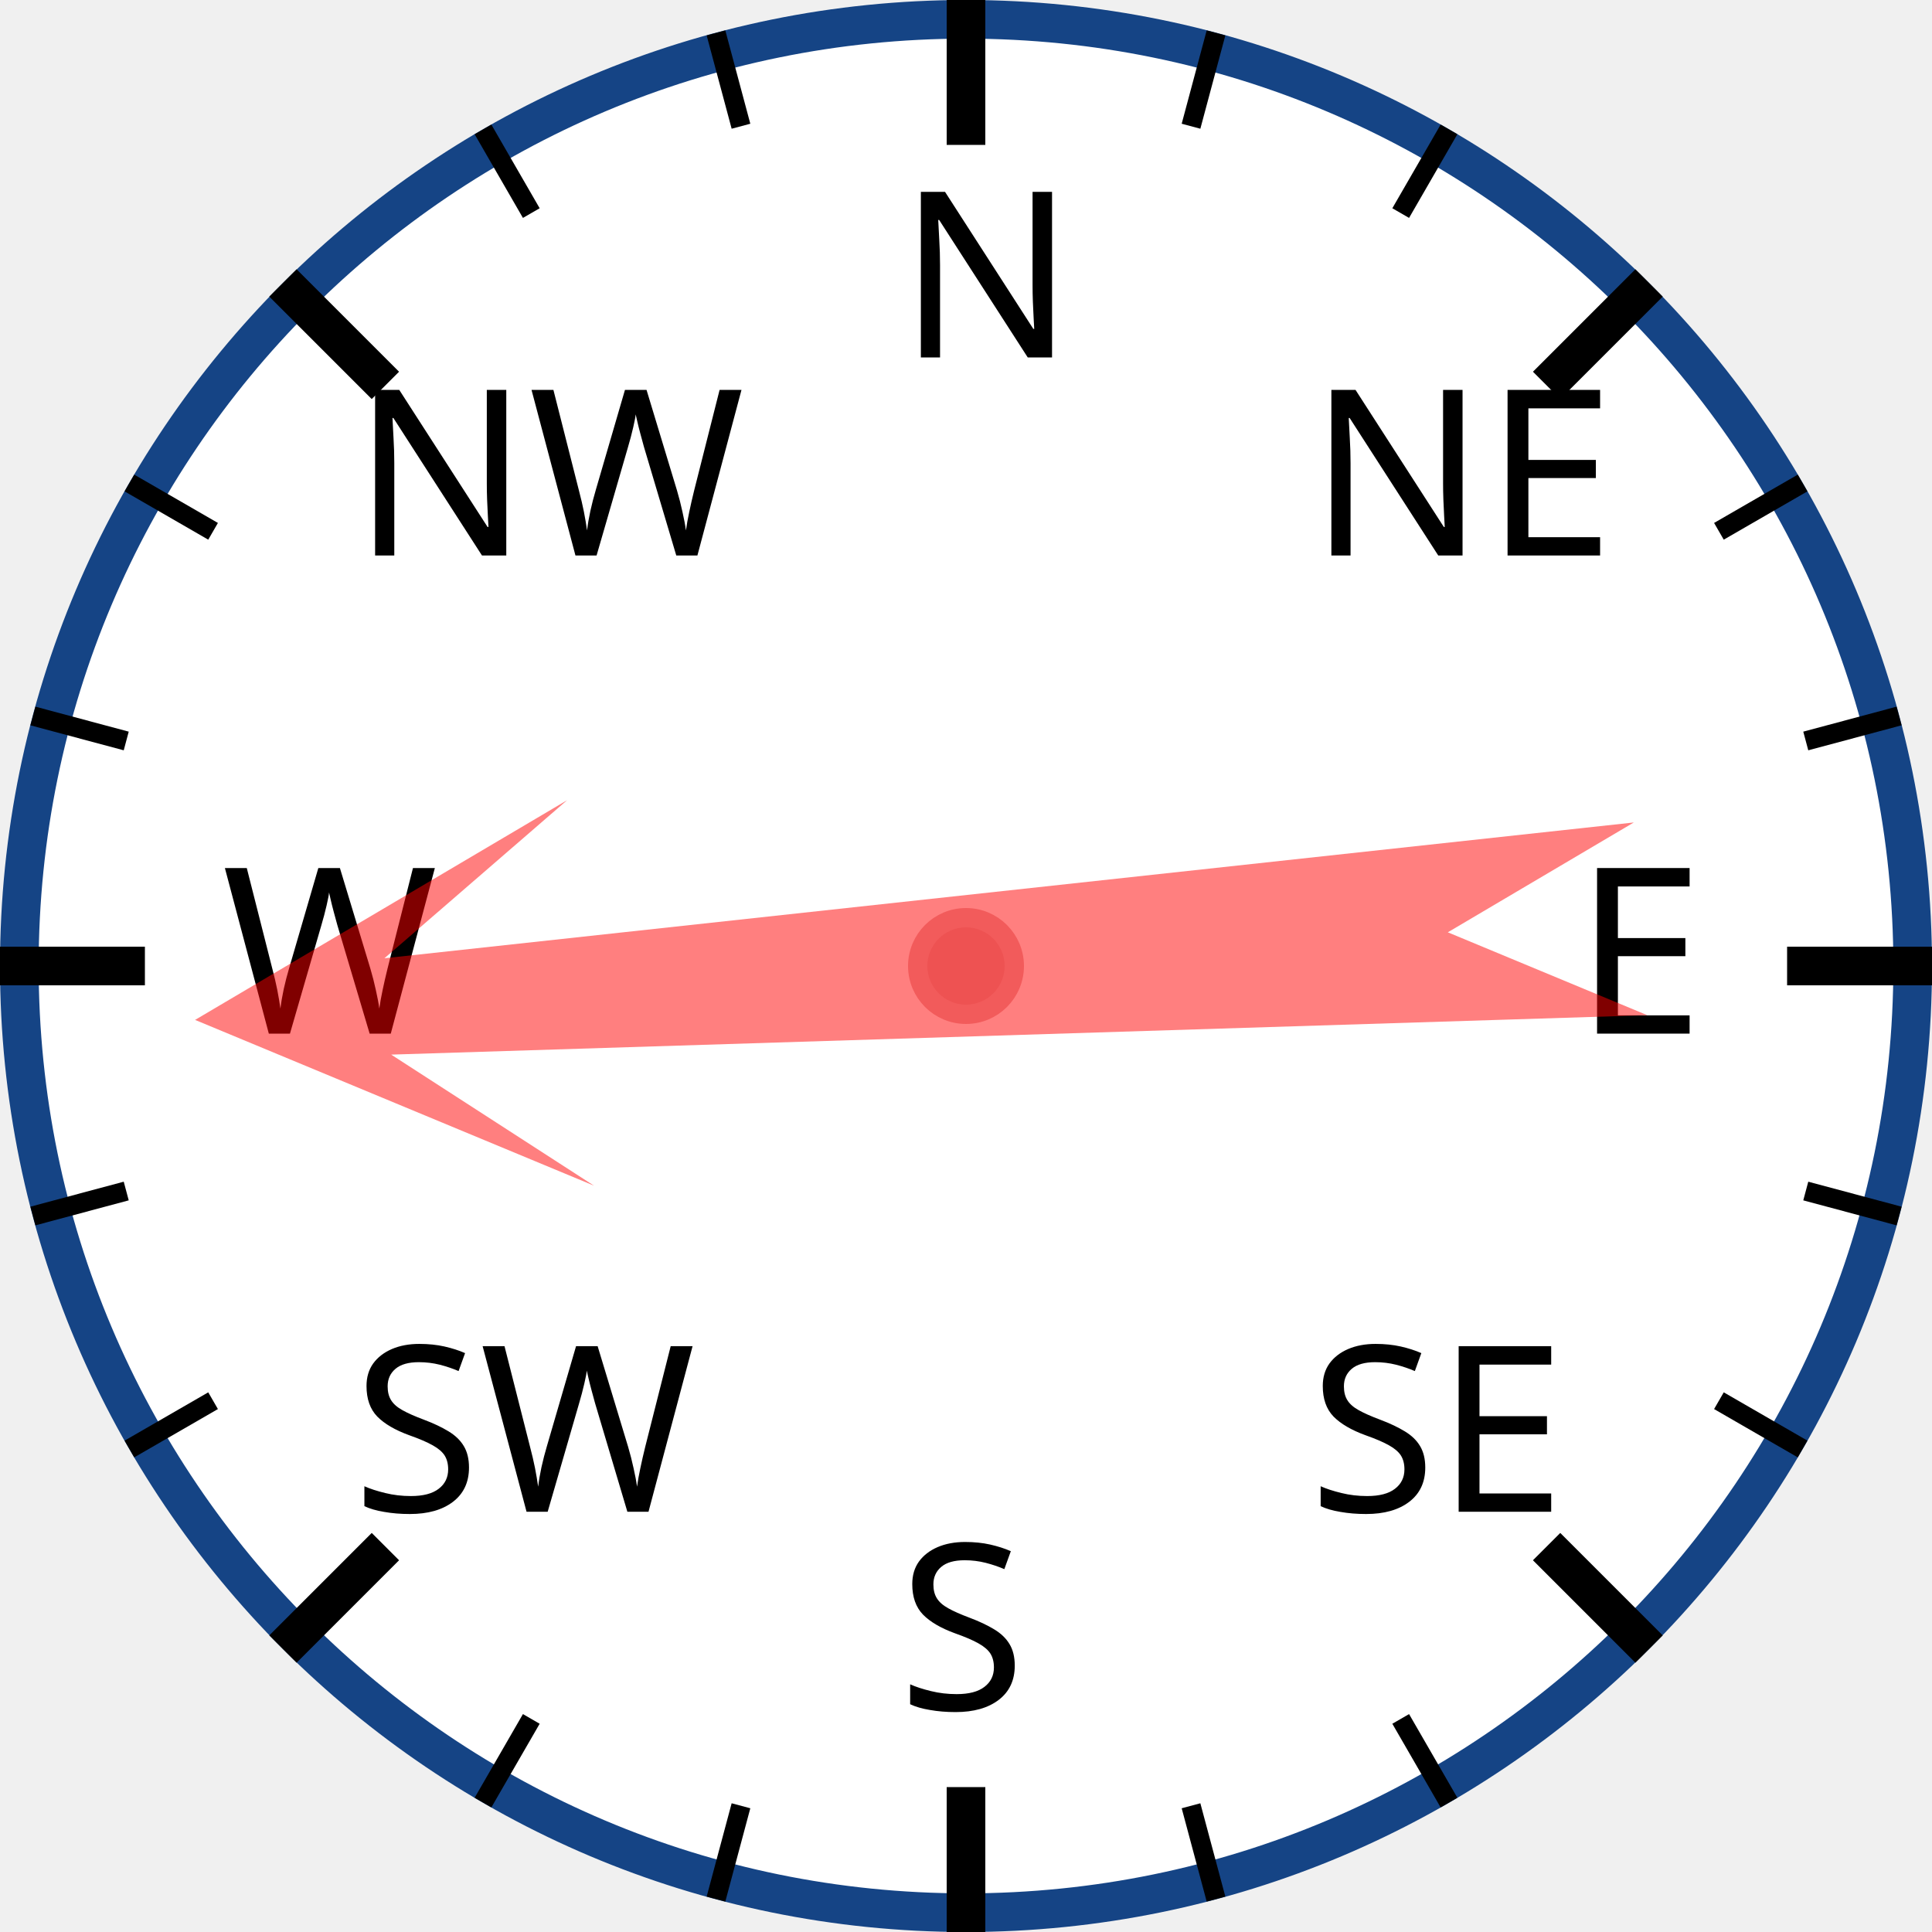
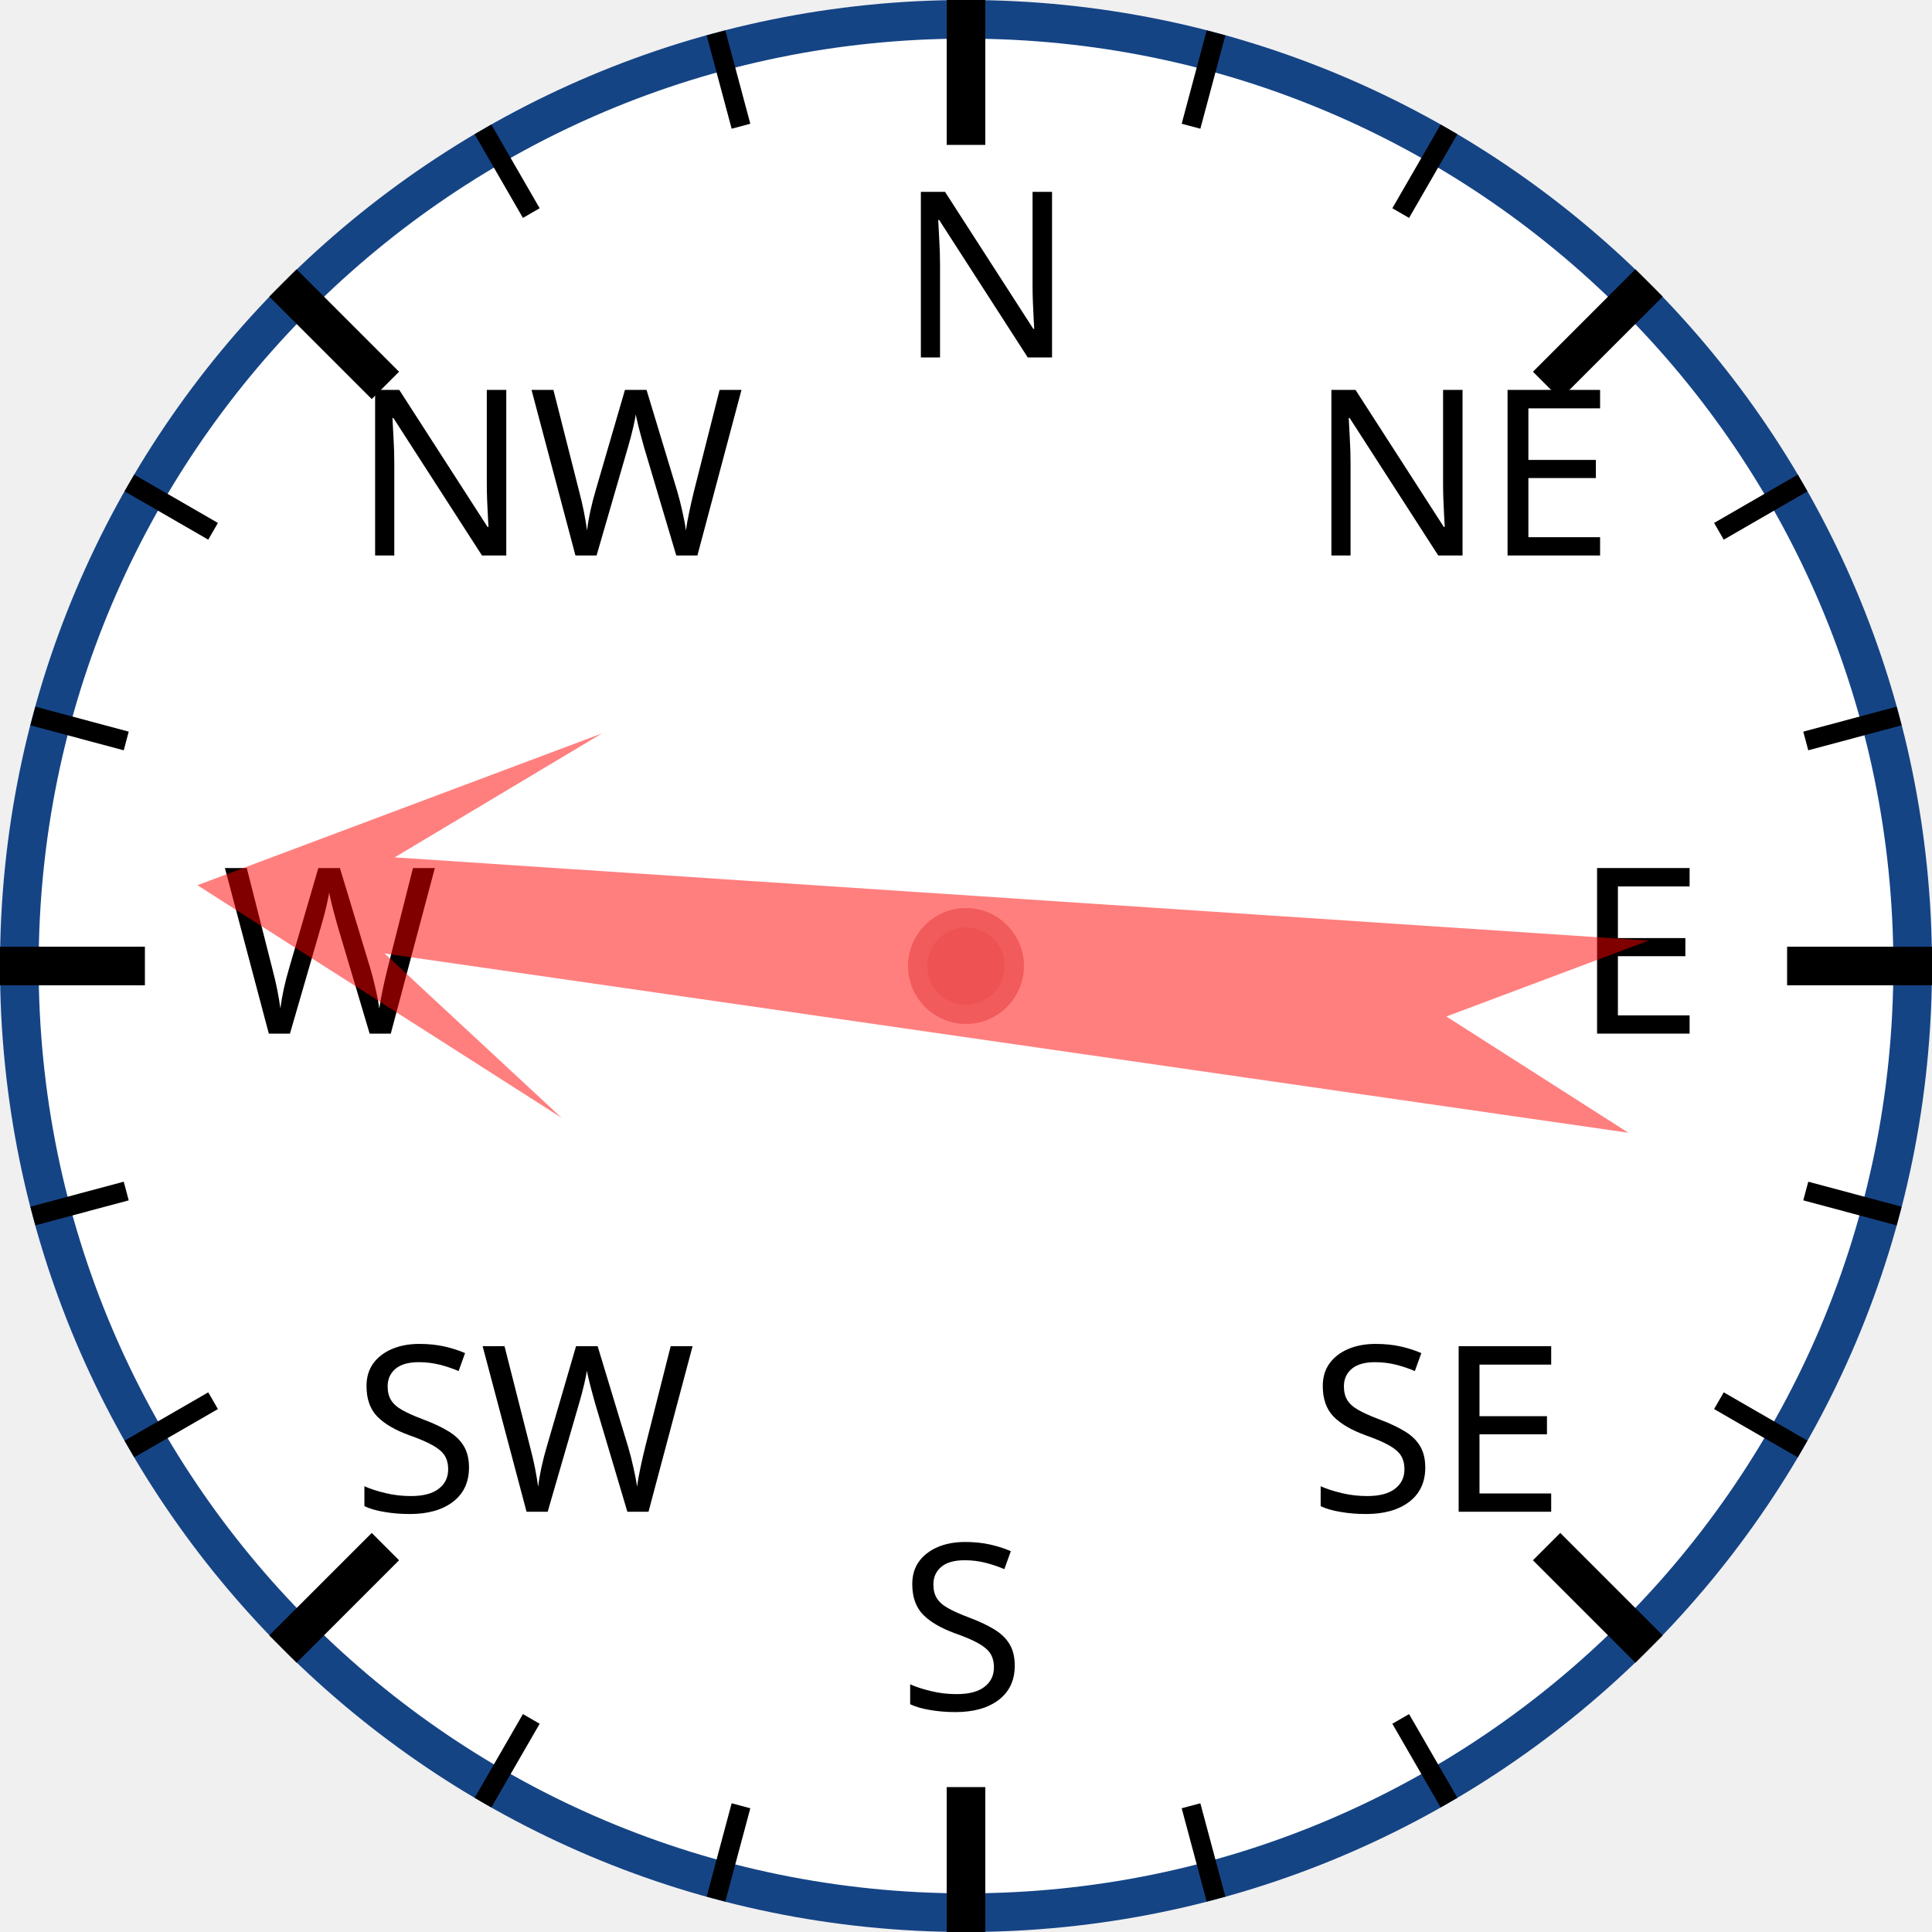
<svg xmlns="http://www.w3.org/2000/svg" width="120px" height="120px" viewBox="0 0 200 200">
  <circle cx="100" cy="100" r="98" style="fill: white; stroke: #154485; stroke-width: 4;" />
  <text x="93.0" y="37.0" style="font-family: sans-serif; font-size: 18pt;">N</text>
  <line x1="100.0" y1="0.0" x2="100.0" y2="15.0" style="stroke: black; stroke-width: 4;" />
  <line x1="74.118" y1="3.407" x2="76.706" y2="13.067" style="stroke: black; stroke-width: 2;" />
  <line x1="50" y1="13.397" x2="55" y2="22.058" style="stroke: black; stroke-width: 2;" />
  <text x="36.503" y="57.503" style="font-family: sans-serif; font-size: 18pt;">NW</text>
  <line x1="29.289" y1="29.289" x2="39.896" y2="39.896" style="stroke: black; stroke-width: 4;" />
  <line x1="13.397" y1="50" x2="22.058" y2="55" style="stroke: black; stroke-width: 2;" />
  <line x1="3.407" y1="74.118" x2="13.067" y2="76.706" style="stroke: black; stroke-width: 2;" />
  <text x="23.0" y="107.0" style="font-family: sans-serif; font-size: 18pt;">W</text>
  <line x1="0.0" y1="100.0" x2="15.0" y2="100.0" style="stroke: black; stroke-width: 4;" />
  <line x1="3.407" y1="125.882" x2="13.067" y2="123.294" style="stroke: black; stroke-width: 2;" />
  <line x1="13.397" y1="150" x2="22.058" y2="145" style="stroke: black; stroke-width: 2;" />
  <text x="36.503" y="156.497" style="font-family: sans-serif; font-size: 18pt;">SW</text>
  <line x1="29.289" y1="170.711" x2="39.896" y2="160.104" style="stroke: black; stroke-width: 4;" />
  <line x1="50" y1="186.603" x2="55" y2="177.942" style="stroke: black; stroke-width: 2;" />
  <line x1="74.118" y1="196.593" x2="76.706" y2="186.933" style="stroke: black; stroke-width: 2;" />
  <text x="93" y="177.0" style="font-family: sans-serif; font-size: 18pt;">S</text>
  <line x1="100" y1="200.0" x2="100" y2="185.0" style="stroke: black; stroke-width: 4;" />
  <line x1="125.882" y1="196.593" x2="123.294" y2="186.933" style="stroke: black; stroke-width: 2;" />
  <line x1="150.0" y1="186.603" x2="145.0" y2="177.942" style="stroke: black; stroke-width: 2;" />
  <text x="135.497" y="156.497" style="font-family: sans-serif; font-size: 18pt;">SE</text>
  <line x1="170.711" y1="170.711" x2="160.104" y2="160.104" style="stroke: black; stroke-width: 4;" />
  <line x1="186.603" y1="150" x2="177.942" y2="145" style="stroke: black; stroke-width: 2;" />
  <line x1="196.593" y1="125.882" x2="186.933" y2="123.294" style="stroke: black; stroke-width: 2;" />
  <text x="163.0" y="107" style="font-family: sans-serif; font-size: 18pt;">E</text>
  <line x1="200.0" y1="100" x2="185.0" y2="100" style="stroke: black; stroke-width: 4;" />
  <line x1="196.593" y1="74.118" x2="186.933" y2="76.706" style="stroke: black; stroke-width: 2;" />
  <line x1="186.603" y1="50" x2="177.942" y2="55" style="stroke: black; stroke-width: 2;" />
  <text x="135.497" y="57.503" style="font-family: sans-serif; font-size: 18pt;">NE</text>
  <line x1="170.711" y1="29.289" x2="160.104" y2="39.896" style="stroke: black; stroke-width: 4;" />
  <line x1="150" y1="13.397" x2="145" y2="22.058" style="stroke: black; stroke-width: 2;" />
  <line x1="125.882" y1="3.407" x2="123.294" y2="13.067" style="stroke: black; stroke-width: 2;" />
-   <polygon points="100 20 120 60 105 40 110 170 100 150 90 170 95 40 80 60" style="fill: red; fill-opacity: 0.5;" transform="rotate(266,100,100)" />
+   <polygon points="100 20 120 60 105 40 110 170 100 150 90 170 95 40 80 60" style="fill: red; fill-opacity: 0.5;" transform="rotate(276,100,100)" />
  <circle cx="100" cy="100" r="5" style="fill: #EE5252; stroke: #F25B5B; stroke-width: 2;" />
</svg>
